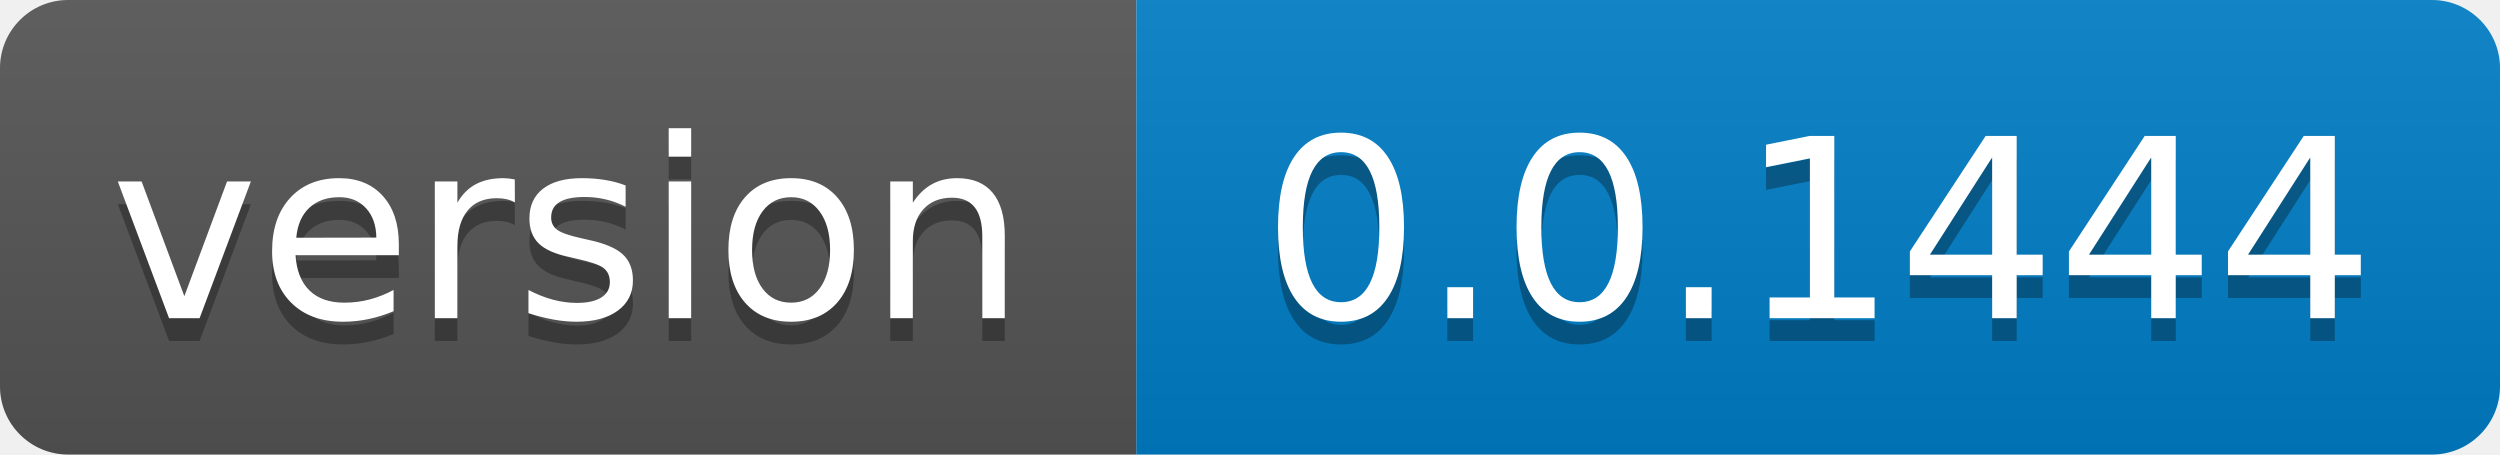
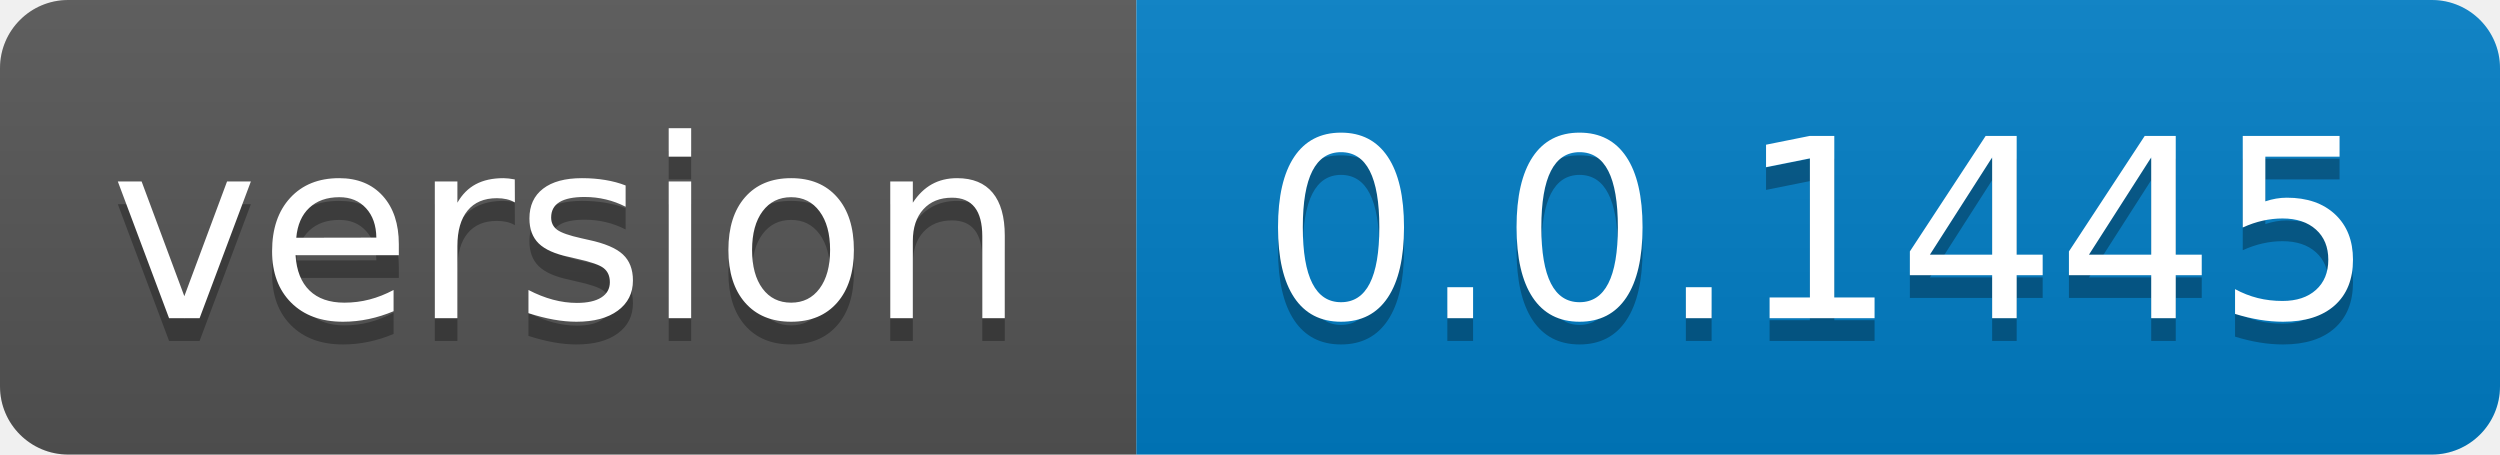
- <svg xmlns="http://www.w3.org/2000/svg" width="110" height="20" role="img" aria-label="version: 0.0.1444">
+ <svg xmlns="http://www.w3.org/2000/svg" width="110" height="20" role="img" aria-label="version: 0.0.1445">
  <linearGradient id="s" x2="0" y2="100%">
    <stop offset="0" stop-color="#bbb" stop-opacity=".1" />
    <stop offset="1" stop-opacity=".1" />
  </linearGradient>
  <clipPath id="r">
    <rect width="110" height="20" rx="3" fill="#fff" />
  </clipPath>
  <g clip-path="url(#r)">
    <rect width="50" height="20" fill="#555" />
    <rect x="50" width="60" height="20" fill="#007ec6" />
    <rect width="110" height="20" fill="url(#s)" />
  </g>
  <g fill="#fff" text-anchor="middle" font-family="Verdana,Geneva,DejaVu Sans,sans-serif" text-rendering="geometricPrecision" font-size="110">
    <text aria-hidden="true" x="250.0" transform="scale(.1)" textLength="400" y="150" fill="#010101" fill-opacity=".3">version</text>
    <text x="250.0" transform="scale(.1)" textLength="400" y="140" fill="#fff">version</text>
-     <text aria-hidden="true" x="800.0" transform="scale(.1)" textLength="500" y="150" fill="#010101" fill-opacity=".3">0.0.1444</text>
-     <text x="800.0" transform="scale(.1)" textLength="500" y="140" fill="#fff">0.0.1444</text>
+     <text aria-hidden="true" x="800.0" transform="scale(.1)" textLength="500" y="150" fill="#010101" fill-opacity=".3">0.0.1445</text>
+     <text x="800.0" transform="scale(.1)" textLength="500" y="140" fill="#fff">0.0.1445</text>
  </g>
</svg>
